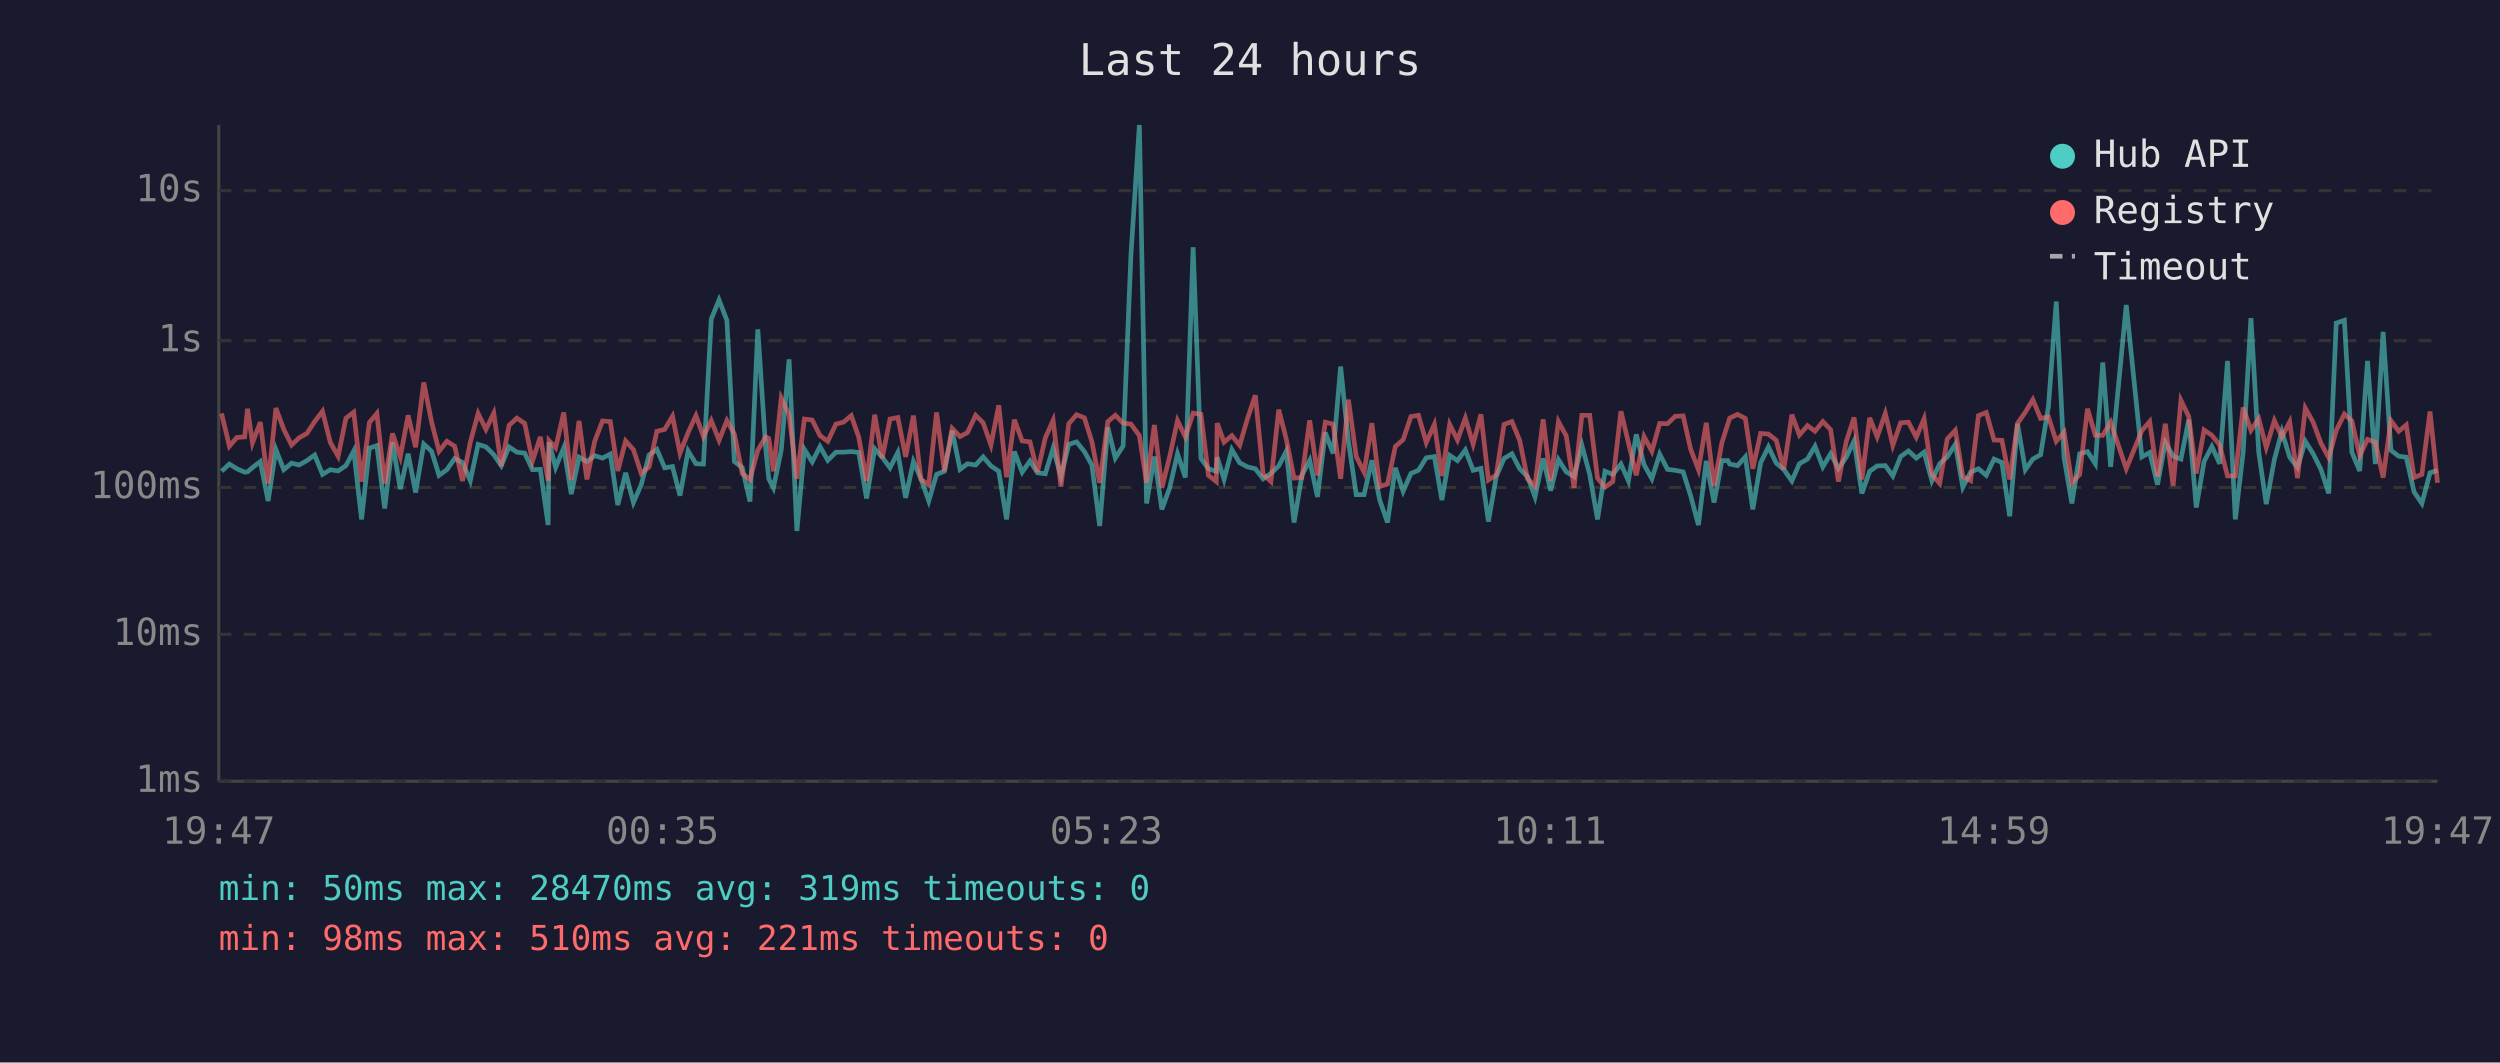
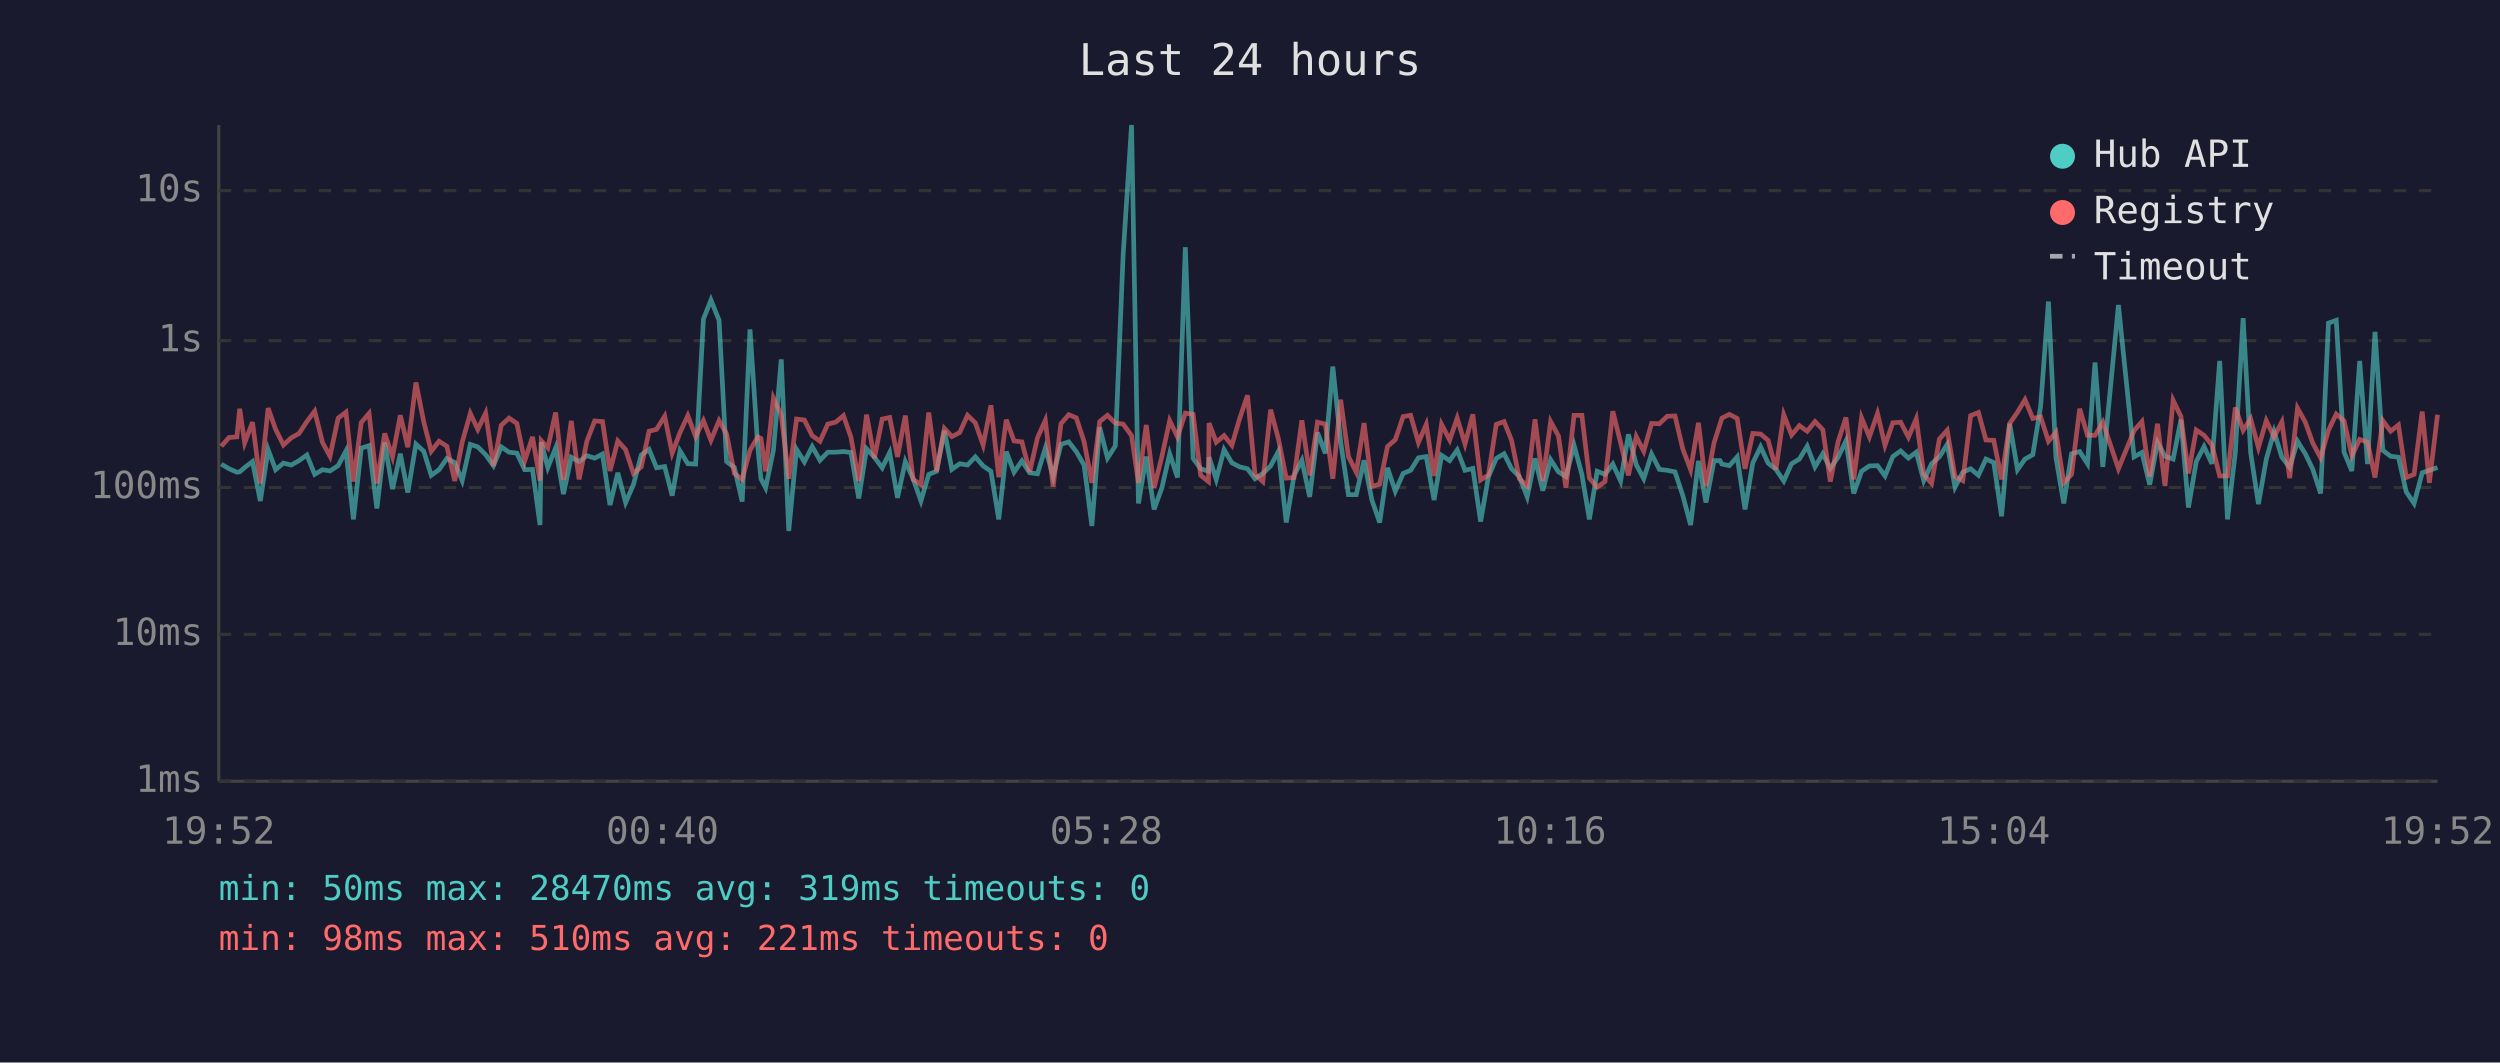
<svg xmlns="http://www.w3.org/2000/svg" viewBox="0 0 800 340" font-family="monospace" font-size="12">
  <rect width="800" height="340" fill="#1a1a2e" />
  <text x="400" y="24" fill="#e0e0e0" font-size="14" text-anchor="middle">Last 24 hours</text>
  <line x1="70" y1="40" x2="70" y2="250" stroke="#444" stroke-width="1" />
  <line x1="70" y1="250" x2="780" y2="250" stroke="#444" stroke-width="1" />
  <line x1="70" y1="250" x2="780" y2="250" stroke="#333" stroke-width="1" stroke-dasharray="4" />
  <text x="65" y="250" fill="#888" text-anchor="end" dominant-baseline="middle">1ms</text>
  <line x1="70" y1="203" x2="780" y2="203" stroke="#333" stroke-width="1" stroke-dasharray="4" />
  <text x="65" y="203" fill="#888" text-anchor="end" dominant-baseline="middle">10ms</text>
  <line x1="70" y1="156" x2="780" y2="156" stroke="#333" stroke-width="1" stroke-dasharray="4" />
  <text x="65" y="156" fill="#888" text-anchor="end" dominant-baseline="middle">100ms</text>
  <line x1="70" y1="109" x2="780" y2="109" stroke="#333" stroke-width="1" stroke-dasharray="4" />
  <text x="65" y="109" fill="#888" text-anchor="end" dominant-baseline="middle">1s</text>
  <line x1="70" y1="61" x2="780" y2="61" stroke="#333" stroke-width="1" stroke-dasharray="4" />
  <text x="65" y="61" fill="#888" text-anchor="end" dominant-baseline="middle">10s</text>
-   <text x="70" y="270" fill="#888" text-anchor="middle">19:47</text>
-   <text x="212" y="270" fill="#888" text-anchor="middle">00:35</text>
-   <text x="354" y="270" fill="#888" text-anchor="middle">05:23</text>
-   <text x="496" y="270" fill="#888" text-anchor="middle">10:11</text>
-   <text x="638" y="270" fill="#888" text-anchor="middle">14:59</text>
-   <text x="780" y="270" fill="#888" text-anchor="middle">19:47</text>
-   <polyline points="70.9,150.8 73.4,148.5 75.8,150.0 78.3,151.1 79.2,151.0 80.8,149.6 83.3,147.7 85.8,160.3 88.3,143.9 90.8,150.3 93.3,148.2 95.7,148.8 98.2,147.4 100.7,145.6 103.2,151.8 105.7,150.3 108.2,150.7 110.7,149.0 113.2,144.3 115.7,166.2 118.2,143.4 120.6,142.6 123.1,162.7 125.6,141.6 128.1,156.5 130.6,145.2 133.0,157.6 135.6,142.1 138.1,144.4 140.5,152.1 143.0,150.3 145.5,146.7 148.0,148.0 150.5,153.8 153.0,142.2 155.5,143.0 158.0,145.5 160.4,149.0 162.9,143.0 165.4,144.7 167.9,145.0 170.4,150.3 172.9,150.2 175.4,168.0 175.7,141.5 177.8,149.6 180.4,143.3 182.8,158.1 185.3,146.3 187.8,147.7 190.3,145.8 192.8,146.6 195.3,145.3 197.7,161.6 200.2,151.3 202.7,160.8 205.2,155.1 207.7,145.6 210.2,143.8 212.7,149.7 215.2,149.3 217.6,158.6 220.2,144.3 222.7,148.4 225.1,148.5 227.6,102.1 230.1,96.0 232.6,102.5 235.0,147.7 237.5,149.6 240.0,160.5 242.5,105.4 245.0,143.1 246.0,153.2 247.5,156.1 250.0,144.0 252.5,115.0 255.0,169.9 257.4,143.8 259.9,147.8 262.4,142.9 264.9,147.3 267.5,144.7 269.9,144.7 272.4,144.5 274.8,144.8 277.3,159.5 279.9,143.6 282.3,146.3 284.8,149.7 287.3,144.8 289.8,159.3 292.3,147.7 294.7,153.2 297.2,160.3 299.7,151.8 302.2,150.8 304.7,137.8 307.2,150.2 309.6,148.4 312.2,148.8 314.6,146.2 317.1,149.1 319.6,150.8 322.1,166.2 324.6,144.5 327.1,151.1 329.6,147.5 332.0,151.3 334.5,151.6 337.0,143.4 339.5,152.5 342.0,142.2 344.5,141.4 347.0,144.5 349.4,148.8 351.9,168.3 354.5,136.7 356.9,146.6 359.4,142.7 361.9,81.6 364.6,40.0 366.9,161.1 369.4,146.1 371.8,163.0 374.3,156.1 376.8,145.2 379.3,152.8 381.8,79.1 384.3,146.7 386.7,150.0 389.2,150.8 389.5,146.3 391.7,153.4 394.2,143.9 396.7,148.1 399.2,149.4 401.7,150.0 404.2,153.2 406.7,151.5 409.2,149.1 411.6,144.4 414.1,167.2 416.6,152.1 419.1,147.3 421.6,159.0 424.1,138.4 426.6,145.1 429.0,117.3 431.5,141.3 434.0,158.3 436.5,158.3 439.0,147.3 441.5,160.0 444.0,167.2 446.5,149.7 449.0,157.2 451.5,151.5 453.9,150.5 456.4,146.5 459.0,146.1 461.4,160.0 463.9,145.7 466.4,147.4 468.9,144.0 471.4,150.5 473.9,149.9 476.3,166.9 478.8,152.5 481.3,146.7 483.8,145.2 486.3,150.0 488.8,152.5 491.2,159.0 493.8,146.7 496.2,157.0 498.7,147.1 501.2,151.0 503.7,152.5 506.2,142.5 508.7,151.8 511.2,166.2 513.6,150.8 516.1,151.8 518.7,148.5 521.1,153.9 523.6,139.0 526.1,148.7 528.6,153.2 531.1,145.3 533.6,150.2 536.1,150.5 538.6,151.0 541.0,158.6 543.5,168.0 546.0,147.5 548.5,160.8 551.0,147.4 552.9,147.4 553.5,148.5 556.0,149.0 558.5,146.2 560.9,163.0 563.4,148.1 565.9,143.0 568.4,148.2 570.8,150.2 573.4,153.9 575.8,148.4 578.4,146.9 580.8,142.8 583.3,149.4 585.8,145.2 588.3,149.9 590.8,146.3 593.3,141.1 595.8,157.9 598.3,150.8 600.7,149.1 603.3,149.0 605.7,152.3 608.2,146.1 610.7,144.3 613.2,146.6 615.7,144.7 618.2,153.8 620.7,148.4 623.1,146.2 625.7,142.2 628.1,155.9 630.6,151.1 633.1,150.0 635.6,152.1 638.1,146.9 640.6,148.0 643.1,165.2 645.6,135.6 648.1,150.3 650.5,146.9 653.0,145.5 655.5,130.1 658.0,96.5 660.5,146.5 663.0,161.1 665.5,145.2 668.0,144.5 670.5,148.4 672.9,116.0 675.4,149.4 680.4,97.6 685.4,146.2 687.9,144.8 690.4,155.1 692.9,141.6 695.4,146.0 697.9,146.9 700.4,134.3 702.8,162.4 705.3,147.7 707.8,142.9 710.3,148.4 712.8,115.5 715.3,166.2 717.8,144.8 720.3,101.8 722.8,144.8 725.2,161.3 727.8,147.0 730.2,138.1 732.7,146.3 735.2,149.6 737.7,141.2 740.2,145.2 742.7,150.2 745.2,157.9 747.6,103.4 750.2,102.5 752.6,144.7 755.1,150.7 757.6,115.5 760.1,148.5 762.6,106.2 765.1,144.1 767.6,146.0 770.0,146.3 772.5,157.4 775.0,161.1 777.6,151.3 780.0,150.5" fill="none" stroke="#4ecdc4" stroke-width="1.5" opacity="0.6" />
-   <polyline points="70.9,132.3 73.4,142.8 75.8,140.0 78.3,139.8 79.2,130.8 80.8,141.7 83.3,135.1 85.8,154.7 88.3,130.6 90.8,137.4 93.3,142.4 95.7,140.1 98.2,138.7 100.7,134.9 103.2,131.6 105.7,141.6 108.2,146.0 110.7,133.8 113.2,131.9 115.7,154.1 118.2,135.2 120.6,132.3 123.1,154.7 125.6,138.7 128.1,146.2 130.6,132.9 133.0,143.1 135.6,122.4 138.1,135.0 140.5,144.4 143.0,141.2 145.5,142.8 148.0,153.9 150.5,141.5 153.0,132.3 155.5,137.4 158.0,132.2 160.4,149.1 162.9,136.1 165.4,133.8 167.9,135.5 170.4,147.5 172.9,139.8 175.4,153.8 175.7,141.0 177.8,143.3 180.4,132.0 182.8,153.6 185.3,134.7 187.8,153.4 190.3,141.2 192.8,134.7 195.3,134.9 197.7,150.7 200.2,141.1 202.7,143.9 205.2,151.5 207.7,149.4 210.2,138.0 212.7,137.4 215.2,133.2 217.6,145.0 220.2,138.4 222.7,133.0 225.1,139.7 227.6,134.6 230.1,140.9 232.6,134.6 235.0,138.9 237.5,151.5 240.0,153.4 242.5,144.1 245.0,139.8 246.0,140.3 247.5,150.8 250.0,127.4 252.5,132.7 255.0,153.2 257.4,134.1 259.9,134.4 262.4,139.4 264.9,141.2 267.5,135.7 269.9,135.1 272.4,133.0 274.8,139.9 277.3,153.9 279.9,132.7 282.3,146.6 284.8,134.1 287.3,133.6 289.8,146.2 292.3,133.0 294.7,153.4 297.2,155.1 299.7,132.0 302.2,150.8 304.7,137.1 307.2,139.7 309.6,138.4 312.2,132.9 314.6,135.3 317.1,142.4 319.6,129.7 322.1,152.7 324.6,134.3 327.1,141.1 329.6,141.4 332.0,151.0 334.5,140.1 337.0,134.5 339.5,155.7 342.0,135.6 344.5,132.7 347.0,133.7 349.4,141.3 351.9,154.5 354.5,134.9 356.9,132.9 359.4,135.4 361.9,135.7 364.6,139.4 366.9,154.5 369.4,136.0 371.8,156.1 374.3,146.1 376.8,134.6 379.3,139.8 381.8,132.2 384.3,132.6 386.7,152.1 389.2,154.1 389.5,135.4 391.7,141.5 394.2,139.4 396.7,142.5 399.2,133.9 401.7,126.5 404.2,151.8 406.7,154.1 409.2,131.1 411.6,140.5 414.1,153.0 416.6,152.8 419.1,134.5 421.6,152.1 424.1,135.1 426.6,135.7 429.0,153.2 431.5,127.9 434.0,146.1 436.5,151.1 439.0,135.4 441.5,155.7 444.0,154.9 446.5,142.9 449.0,140.7 451.5,133.3 453.9,132.9 456.4,141.6 459.0,135.8 461.4,152.3 463.9,135.8 466.4,140.8 468.9,133.8 471.4,142.1 473.9,132.6 476.3,153.6 478.8,152.0 481.3,135.8 483.8,134.9 486.3,140.9 488.8,153.2 491.2,155.5 493.8,134.2 496.2,153.9 498.7,134.9 501.2,139.5 503.7,156.1 506.2,132.9 508.7,132.9 511.2,153.0 513.6,155.9 516.1,154.1 518.7,131.6 521.1,141.7 523.6,152.1 526.1,139.7 528.6,144.4 531.1,135.5 533.6,135.6 536.1,133.2 538.6,133.1 541.0,143.7 543.5,150.3 546.0,135.3 548.5,155.5 551.0,141.7 552.9,135.7 553.5,133.8 556.0,132.6 558.5,133.9 560.9,150.0 563.4,138.7 565.9,138.9 568.4,140.9 570.8,150.2 573.4,132.7 575.8,139.2 578.4,136.2 580.8,138.0 583.3,134.9 585.8,137.5 588.3,154.1 590.8,141.3 593.3,133.6 595.8,153.4 598.3,133.7 600.7,139.8 603.3,132.3 605.7,142.5 608.2,135.3 610.7,135.1 613.2,139.9 615.7,134.0 618.2,151.8 620.7,154.7 623.1,140.5 625.7,137.7 628.1,152.5 630.6,153.8 633.1,133.0 635.6,132.0 638.1,140.8 640.6,140.9 643.1,153.4 645.6,135.5 648.1,131.9 650.5,127.9 653.0,133.9 655.5,133.4 658.0,141.2 660.5,138.3 663.0,154.5 665.5,151.8 668.0,130.8 670.5,139.3 672.9,139.3 675.4,135.1 680.4,150.0 685.4,137.8 687.9,134.9 690.4,152.5 692.9,135.6 695.4,155.5 697.9,128.1 700.4,133.3 702.8,151.5 705.3,137.6 707.8,139.3 710.3,142.4 712.8,152.3 715.3,152.3 717.8,130.4 720.3,137.7 722.8,134.0 725.2,143.2 727.8,134.6 730.2,139.8 732.7,135.0 735.2,153.0 737.7,130.6 740.2,135.1 742.7,141.8 745.2,146.5 747.6,137.7 750.2,132.5 752.6,134.7 755.1,145.8 757.6,140.6 760.1,141.5 762.6,152.8 765.1,134.6 767.6,138.0 770.0,136.0 772.5,152.8 775.0,151.8 777.6,131.7 780.0,154.5" fill="none" stroke="#ff6b6b" stroke-width="1.5" opacity="0.6" />
+   <text x="70" y="270" fill="#888" text-anchor="middle">19:52</text>
+   <text x="212" y="270" fill="#888" text-anchor="middle">00:40</text>
+   <text x="354" y="270" fill="#888" text-anchor="middle">05:28</text>
+   <text x="496" y="270" fill="#888" text-anchor="middle">10:16</text>
+   <text x="638" y="270" fill="#888" text-anchor="middle">15:04</text>
+   <text x="780" y="270" fill="#888" text-anchor="middle">19:52</text>
+   <polyline points="70.8,148.5 73.3,150.0 75.8,151.1 76.7,151.0 78.3,149.6 80.8,147.7 83.3,160.3 85.8,143.9 88.2,150.3 90.7,148.2 93.2,148.8 95.7,147.4 98.2,145.6 100.7,151.8 103.2,150.3 105.6,150.7 108.2,149.0 110.7,144.3 113.1,166.2 115.6,143.4 118.1,142.6 120.6,162.7 123.1,141.6 125.6,156.5 128.1,145.2 130.5,157.6 133.1,142.1 135.6,144.4 138.0,152.1 140.5,150.3 143.0,146.7 145.5,148.0 147.9,153.8 150.5,142.2 152.9,143.0 155.4,145.5 157.9,149.0 160.4,143.0 162.9,144.7 165.4,145.0 167.9,150.3 170.4,150.2 172.8,168.0 173.2,141.5 175.3,149.6 177.8,143.3 180.3,158.1 182.8,146.3 185.3,147.7 187.8,145.8 190.3,146.6 192.8,145.3 195.2,161.6 197.7,151.3 200.2,160.8 202.7,155.1 205.2,145.6 207.7,143.8 210.1,149.7 212.7,149.3 215.1,158.6 217.6,144.3 220.1,148.4 222.6,148.5 225.1,102.1 227.5,96.0 230.1,102.5 232.5,147.7 235.0,149.6 237.5,160.5 240.0,105.4 242.5,143.1 243.5,153.2 245.0,156.1 247.5,144.0 250.0,115.0 252.4,169.9 254.9,143.8 257.4,147.8 259.9,142.9 262.4,147.3 264.9,144.7 267.4,144.7 269.9,144.5 272.3,144.8 274.8,159.5 277.3,143.6 279.8,146.3 282.3,149.7 284.7,144.8 287.2,159.3 289.7,147.7 292.2,153.2 294.7,160.3 297.2,151.8 299.7,150.8 302.2,137.8 304.6,150.2 307.1,148.4 309.6,148.8 312.1,146.2 314.6,149.1 317.1,150.8 319.6,166.2 322.0,144.5 324.5,151.1 327.0,147.5 329.5,151.3 332.0,151.6 334.5,143.4 337.0,152.5 339.5,142.2 342.0,141.4 344.4,144.5 346.9,148.8 349.4,168.3 351.9,136.7 354.4,146.6 356.9,142.7 359.4,81.6 362.1,40.0 364.3,161.1 366.8,146.1 369.3,163.0 371.8,156.1 374.3,145.2 376.8,152.8 379.3,79.1 381.8,146.7 384.2,150.0 386.7,150.8 386.9,146.3 389.2,153.4 391.7,143.9 394.2,148.1 396.7,149.4 399.2,150.0 401.6,153.2 404.1,151.5 406.6,149.1 409.1,144.4 411.6,167.2 414.1,152.1 416.6,147.3 419.1,159.0 421.6,138.4 424.1,145.1 426.5,117.3 429.0,141.3 431.5,158.3 434.0,158.3 436.5,147.3 439.0,160.0 441.5,167.2 444.0,149.7 446.5,157.2 449.0,151.5 451.4,150.5 453.9,146.5 456.4,146.1 458.9,160.0 461.3,145.7 463.9,147.4 466.3,144.0 468.8,150.5 471.3,149.9 473.8,166.9 476.3,152.5 478.8,146.7 481.3,145.2 483.7,150.0 486.2,152.5 488.7,159.0 491.2,146.7 493.7,157.0 496.2,147.1 498.7,151.0 501.1,152.5 503.7,142.5 506.2,151.8 508.6,166.2 511.1,150.8 513.6,151.8 516.1,148.5 518.6,153.9 521.1,139.0 523.6,148.7 526.0,153.2 528.5,145.3 531.0,150.2 533.5,150.5 536.0,151.0 538.5,158.6 541.0,168.0 543.5,147.5 545.9,160.8 548.5,147.4 550.4,147.4 551.0,148.5 553.4,149.0 555.9,146.2 558.4,163.0 560.9,148.1 563.4,143.0 565.8,148.2 568.3,150.2 570.8,153.9 573.3,148.4 575.8,146.9 578.3,142.8 580.8,149.4 583.3,145.2 585.7,149.9 588.2,146.3 590.7,141.1 593.2,157.9 595.7,150.8 598.2,149.1 600.8,149.0 603.2,152.3 605.7,146.1 608.2,144.3 610.7,146.6 613.2,144.7 615.6,153.8 618.1,148.4 620.6,146.2 623.1,142.2 625.6,155.9 628.1,151.1 630.6,150.0 633.1,152.1 635.5,146.9 638.0,148.0 640.5,165.2 643.1,135.6 645.6,150.3 648.0,146.9 650.5,145.5 653.0,130.1 655.5,96.5 657.9,146.5 660.4,161.1 662.9,145.2 665.5,144.5 668.0,148.4 670.4,116.0 672.9,149.4 677.9,97.6 682.9,146.2 685.4,144.8 687.9,155.1 690.4,141.6 692.8,146.0 695.4,146.9 697.9,134.3 700.3,162.4 702.8,147.7 705.3,142.9 707.8,148.4 710.3,115.5 712.8,166.2 715.3,144.8 717.8,101.8 720.2,144.8 722.7,161.3 725.2,147.0 727.7,138.1 730.2,146.3 732.7,149.6 735.2,141.2 737.7,145.2 740.1,150.2 742.6,157.9 745.1,103.4 747.6,102.5 750.1,144.7 752.6,150.7 755.1,115.5 757.6,148.5 760.0,106.2 762.5,144.1 765.0,146.0 767.5,146.3 770.0,157.4 772.5,161.1 775.1,151.3 777.4,150.5 780.0,149.6" fill="none" stroke="#4ecdc4" stroke-width="1.5" opacity="0.6" />
+   <polyline points="70.8,142.8 73.3,140.0 75.8,139.8 76.7,130.8 78.3,141.7 80.8,135.1 83.3,154.7 85.8,130.6 88.2,137.4 90.7,142.4 93.2,140.1 95.7,138.7 98.2,134.9 100.7,131.6 103.2,141.6 105.6,146.0 108.2,133.8 110.7,131.9 113.1,154.1 115.6,135.2 118.1,132.3 120.6,154.7 123.1,138.7 125.6,146.2 128.1,132.9 130.5,143.1 133.1,122.4 135.6,135.0 138.0,144.4 140.5,141.2 143.0,142.8 145.5,153.9 147.9,141.5 150.5,132.3 152.9,137.4 155.4,132.2 157.9,149.1 160.4,136.1 162.9,133.8 165.4,135.5 167.9,147.5 170.4,139.8 172.8,153.8 173.2,141.0 175.3,143.3 177.8,132.0 180.3,153.6 182.8,134.7 185.3,153.4 187.8,141.2 190.3,134.7 192.8,134.9 195.2,150.7 197.7,141.1 200.2,143.9 202.7,151.5 205.2,149.4 207.7,138.0 210.1,137.4 212.7,133.2 215.1,145.0 217.6,138.4 220.1,133.0 222.6,139.7 225.1,134.6 227.5,140.9 230.1,134.6 232.5,138.9 235.0,151.5 237.5,153.4 240.0,144.1 242.5,139.8 243.5,140.3 245.0,150.8 247.5,127.4 250.0,132.7 252.4,153.2 254.9,134.1 257.4,134.4 259.9,139.4 262.4,141.2 264.9,135.7 267.4,135.1 269.9,133.0 272.3,139.9 274.8,153.9 277.3,132.7 279.8,146.6 282.3,134.1 284.7,133.6 287.2,146.2 289.7,133.0 292.2,153.4 294.7,155.1 297.2,132.0 299.7,150.8 302.2,137.1 304.6,139.7 307.1,138.4 309.6,132.9 312.1,135.3 314.6,142.4 317.1,129.7 319.6,152.7 322.0,134.3 324.5,141.1 327.0,141.4 329.5,151.0 332.0,140.1 334.5,134.5 337.0,155.7 339.5,135.6 342.0,132.7 344.4,133.7 346.9,141.3 349.4,154.5 351.9,134.9 354.4,132.9 356.9,135.4 359.4,135.7 362.1,139.4 364.3,154.5 366.8,136.0 369.3,156.1 371.8,146.1 374.3,134.6 376.8,139.8 379.3,132.2 381.8,132.6 384.2,152.1 386.7,154.1 386.9,135.4 389.2,141.5 391.7,139.4 394.2,142.5 396.7,133.9 399.2,126.5 401.6,151.8 404.1,154.1 406.6,131.1 409.1,140.5 411.6,153.0 414.1,152.8 416.6,134.5 419.1,152.1 421.6,135.1 424.1,135.7 426.5,153.2 429.0,127.9 431.5,146.1 434.0,151.1 436.5,135.4 439.0,155.7 441.5,154.9 444.0,142.9 446.5,140.7 449.0,133.3 451.4,132.9 453.9,141.6 456.4,135.8 458.9,152.3 461.3,135.8 463.9,140.8 466.3,133.8 468.8,142.1 471.3,132.6 473.8,153.6 476.3,152.0 478.8,135.8 481.3,134.9 483.7,140.9 486.2,153.2 488.7,155.5 491.2,134.2 493.7,153.9 496.2,134.9 498.7,139.5 501.1,156.1 503.7,132.9 506.2,132.9 508.6,153.0 511.1,155.9 513.6,154.1 516.1,131.6 518.6,141.7 521.1,152.1 523.6,139.7 526.0,144.4 528.5,135.5 531.0,135.6 533.5,133.2 536.0,133.1 538.5,143.7 541.0,150.3 543.5,135.3 545.9,155.5 548.5,141.7 550.4,135.7 551.0,133.8 553.4,132.6 555.9,133.9 558.4,150.0 560.9,138.7 563.4,138.9 565.8,140.9 568.3,150.2 570.8,132.7 573.3,139.2 575.8,136.2 578.3,138.0 580.8,134.9 583.3,137.5 585.7,154.1 588.2,141.3 590.7,133.6 593.2,153.4 595.7,133.7 598.2,139.8 600.8,132.3 603.2,142.5 605.7,135.3 608.2,135.1 610.7,139.9 613.2,134.0 615.6,151.8 618.1,154.7 620.6,140.5 623.1,137.7 625.6,152.5 628.1,153.8 630.6,133.0 633.1,132.0 635.5,140.8 638.0,140.9 640.5,153.4 643.1,135.5 645.6,131.9 648.0,127.9 650.5,133.9 653.0,133.4 655.5,141.2 657.9,138.3 660.4,154.5 662.9,151.8 665.5,130.8 668.0,139.3 670.4,139.3 672.9,135.1 677.9,150.0 682.9,137.8 685.4,134.9 687.9,152.5 690.4,135.6 692.8,155.5 695.4,128.1 697.9,133.3 700.3,151.5 702.8,137.6 705.3,139.3 707.8,142.4 710.3,152.3 712.8,152.3 715.3,130.4 717.8,137.7 720.2,134.0 722.7,143.2 725.2,134.6 727.7,139.8 730.2,135.0 732.7,153.0 735.2,130.6 737.7,135.1 740.1,141.8 742.6,146.5 745.1,137.7 747.6,132.5 750.1,134.7 752.6,145.8 755.1,140.6 757.6,141.5 760.0,152.8 762.5,134.6 765.0,138.0 767.5,136.0 770.0,152.8 772.5,151.8 775.1,131.7 777.4,154.5 780.0,132.7" fill="none" stroke="#ff6b6b" stroke-width="1.5" opacity="0.6" />
  <circle cx="660" cy="50" r="4" fill="#4ecdc4" />
  <text x="670" y="50" fill="#e0e0e0" dominant-baseline="middle">Hub API</text>
  <circle cx="660" cy="68" r="4" fill="#ff6b6b" />
  <text x="670" y="68" fill="#e0e0e0" dominant-baseline="middle">Registry</text>
  <line x1="656" y1="82" x2="664" y2="82" stroke="#e0e0e0" stroke-width="1.5" stroke-dasharray="4,3" opacity="0.7" />
  <text x="670" y="86" fill="#e0e0e0" dominant-baseline="middle">Timeout</text>
  <text x="70" y="288" fill="#4ecdc4" font-size="11">min: 50ms  max: 28470ms  avg: 319ms  timeouts: 0</text>
  <text x="70" y="304" fill="#ff6b6b" font-size="11">min: 98ms  max: 510ms  avg: 221ms  timeouts: 0</text>
</svg>
